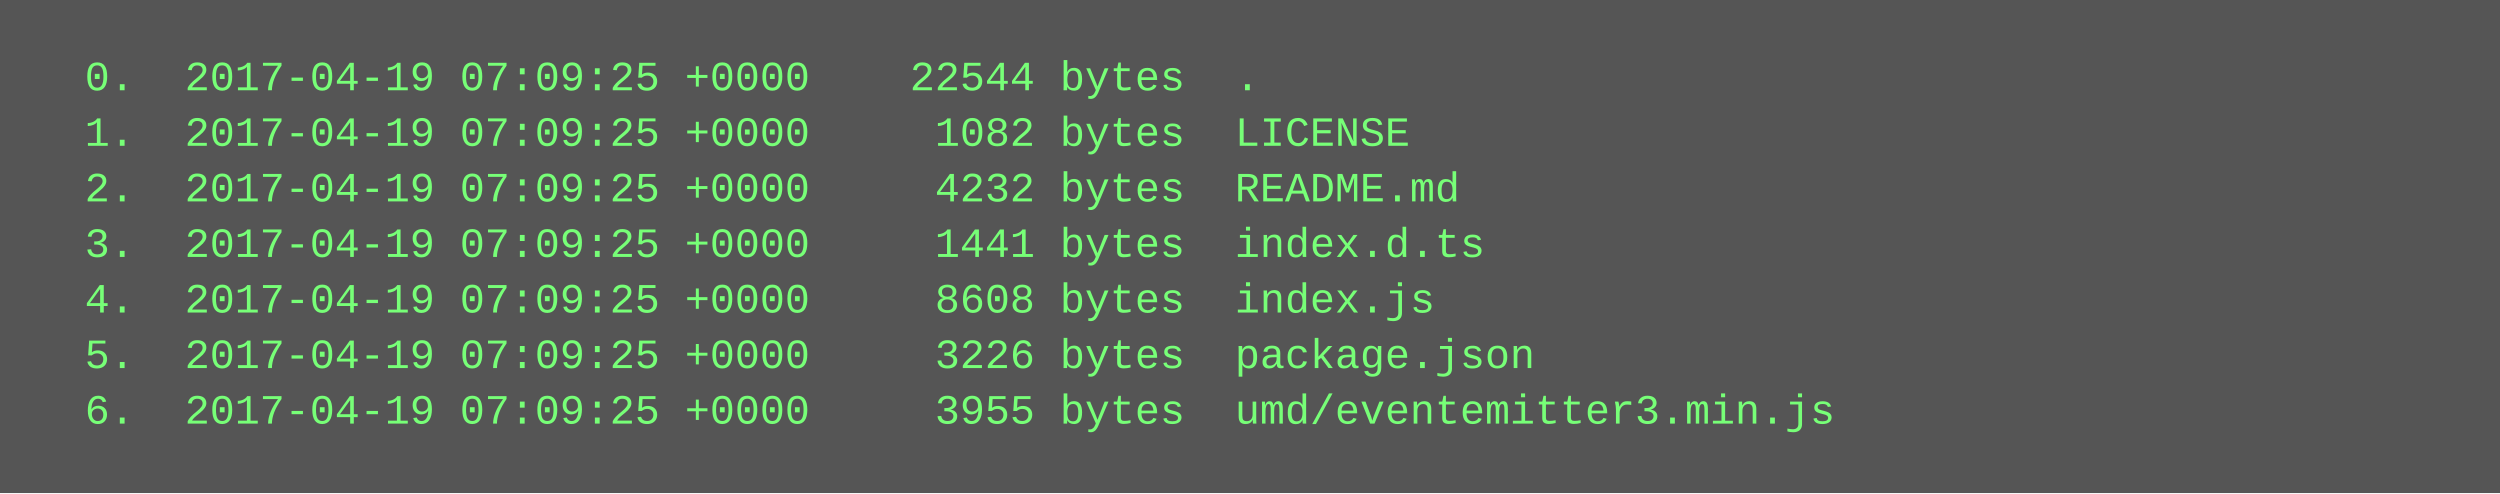
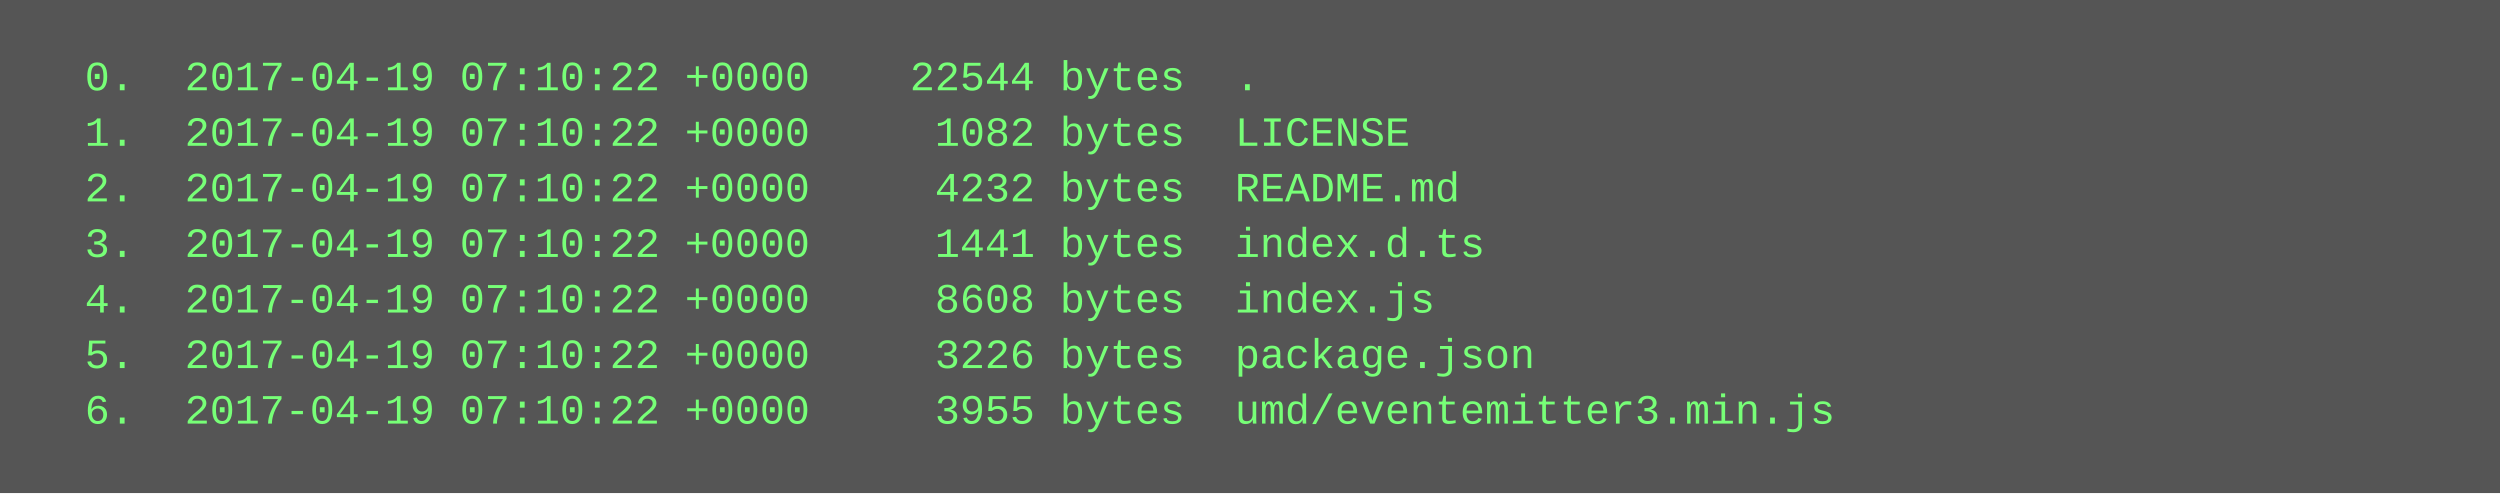
<svg xmlns="http://www.w3.org/2000/svg" height="142" width="720">
  <rect height="142" fill="#555" width="720" />
  <text fill="#7f7" font-family="Courier New" font-size="12" xml:space="preserve">
-     <tspan x="10" y="26">  0.  2017-04-19 07:09:25 +0000    22544 bytes  .</tspan>
-     <tspan x="10" y="42">  1.  2017-04-19 07:09:25 +0000     1082 bytes  LICENSE</tspan>
-     <tspan x="10" y="58">  2.  2017-04-19 07:09:25 +0000     4232 bytes  README.md</tspan>
-     <tspan x="10" y="74">  3.  2017-04-19 07:09:25 +0000     1441 bytes  index.d.ts</tspan>
-     <tspan x="10" y="90">  4.  2017-04-19 07:09:25 +0000     8608 bytes  index.js</tspan>
-     <tspan x="10" y="106">  5.  2017-04-19 07:09:25 +0000     3226 bytes  package.json</tspan>
-     <tspan x="10" y="122">  6.  2017-04-19 07:09:25 +0000     3955 bytes  umd/eventemitter3.min.js</tspan>
+     <tspan x="10" y="26">  0.  2017-04-19 07:10:22 +0000    22544 bytes  .</tspan>
+     <tspan x="10" y="42">  1.  2017-04-19 07:10:22 +0000     1082 bytes  LICENSE</tspan>
+     <tspan x="10" y="58">  2.  2017-04-19 07:10:22 +0000     4232 bytes  README.md</tspan>
+     <tspan x="10" y="74">  3.  2017-04-19 07:10:22 +0000     1441 bytes  index.d.ts</tspan>
+     <tspan x="10" y="90">  4.  2017-04-19 07:10:22 +0000     8608 bytes  index.js</tspan>
+     <tspan x="10" y="106">  5.  2017-04-19 07:10:22 +0000     3226 bytes  package.json</tspan>
+     <tspan x="10" y="122">  6.  2017-04-19 07:10:22 +0000     3955 bytes  umd/eventemitter3.min.js</tspan>
  </text>
</svg>
